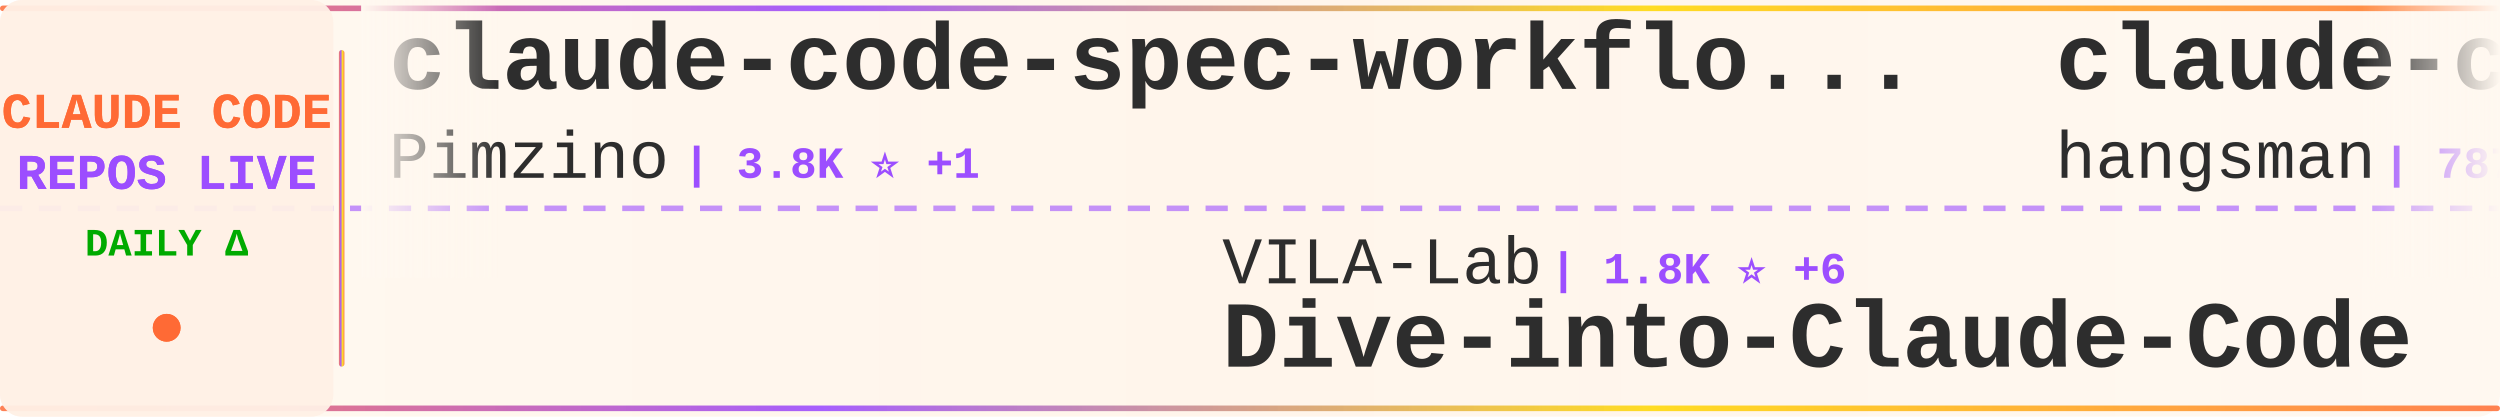
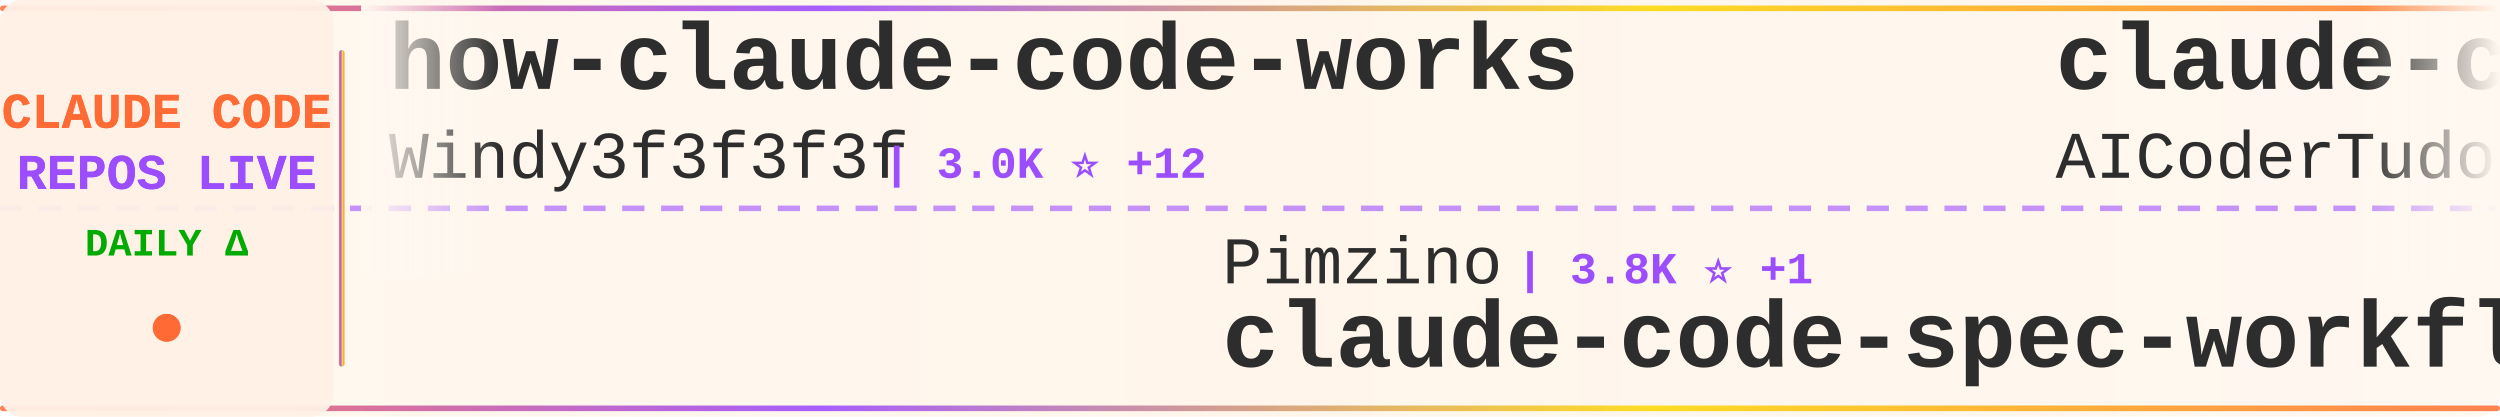
<svg xmlns="http://www.w3.org/2000/svg" width="900" height="150">
  <defs>
    <linearGradient id="tickerBg" x1="0%" y1="0%" x2="100%" y2="0%">
      <stop offset="0%" style="stop-color:#fff8f0;stop-opacity:0.98" />
      <stop offset="50%" style="stop-color:#fff5eb;stop-opacity:1" />
      <stop offset="100%" style="stop-color:#fff8f0;stop-opacity:0.98" />
    </linearGradient>
    <linearGradient id="borderGrad" x1="0%" y1="0%" x2="100%" y2="0%">
      <stop offset="0%" style="stop-color:#FF6B35;stop-opacity:0.85">
        <animate attributeName="stop-opacity" values="0.85;1;0.85" dur="2s" repeatCount="indefinite" />
      </stop>
      <stop offset="33%" style="stop-color:#9C4EFF;stop-opacity:0.9">
        <animate attributeName="stop-opacity" values="0.9;1;0.9" dur="2.2s" repeatCount="indefinite" />
      </stop>
      <stop offset="66%" style="stop-color:#FFD700;stop-opacity:0.85">
        <animate attributeName="stop-opacity" values="0.85;1;0.85" dur="1.8s" repeatCount="indefinite" />
      </stop>
      <stop offset="100%" style="stop-color:#FF6B35;stop-opacity:0.85">
        <animate attributeName="stop-opacity" values="0.85;1;0.85" dur="2s" repeatCount="indefinite" />
      </stop>
    </linearGradient>
    <filter id="textGlow">
      <feGaussianBlur stdDeviation="0.15" result="coloredBlur" />
      <feMerge>
        <feMergeNode in="coloredBlur" />
        <feMergeNode in="SourceGraphic" />
      </feMerge>
    </filter>
    <filter id="metricGlow">
      <feGaussianBlur stdDeviation="0.2" result="coloredBlur" />
      <feMerge>
        <feMergeNode in="coloredBlur" />
        <feMergeNode in="SourceGraphic" />
      </feMerge>
    </filter>
    <linearGradient id="leftFade" x1="0%" y1="0%" x2="100%" y2="0%">
      <stop offset="0%" style="stop-color:#fff8f0;stop-opacity:1" />
      <stop offset="100%" style="stop-color:#fff8f0;stop-opacity:0" />
    </linearGradient>
    <linearGradient id="rightFade" x1="0%" y1="0%" x2="100%" y2="0%">
      <stop offset="0%" style="stop-color:#fff8f0;stop-opacity:0" />
      <stop offset="100%" style="stop-color:#fff8f0;stop-opacity:1" />
    </linearGradient>
  </defs>
  <rect width="900" height="150" fill="url(#tickerBg)" rx="8" />
  <rect x="0" y="2" width="900" height="2" fill="url(#borderGrad)" rx="1" />
  <rect x="0" y="146" width="900" height="2" fill="url(#borderGrad)" rx="1" />
  <line x1="0" y1="75" x2="900" y2="75" stroke="#9C4EFF" stroke-width="2" stroke-dasharray="8 6" opacity="0.6" />
  <rect x="0" y="0" width="120" height="150" fill="#fff0e6" opacity="0.95" rx="8" />
  <text x="60" y="46" font-family="'Courier New', monospace" font-size="18" font-weight="bold" fill="#FF6B35" text-anchor="middle" filter="url(#textGlow)">
    CLAUDE CODE
  </text>
  <text x="60" y="68" font-family="'Courier New', monospace" font-size="18" font-weight="bold" fill="#9C4EFF" text-anchor="middle" filter="url(#textGlow)">
    REPOS LIVE
  </text>
  <text x="60" y="92" font-family="'Courier New', monospace" font-size="14" font-weight="bold" fill="#00aa00" text-anchor="middle">
    DAILY Δ
  </text>
  <circle cx="60" cy="118" r="5" fill="#FF6B35" filter="url(#metricGlow)">
    <animate attributeName="r" values="4;6;4" dur="1.5s" repeatCount="indefinite" />
    <animate attributeName="opacity" values="0.6;1;0.6" dur="1.5s" repeatCount="indefinite" />
  </circle>
  <rect x="122" y="18" width="2" height="114" fill="url(#borderGrad)" rx="1" />
  <clipPath id="tickerClip">
    <rect x="130" y="0" width="770" height="150" />
  </clipPath>
  <g clip-path="url(#tickerClip)">
    <g id="tickerItems">
      <animateTransform attributeName="transform" attributeType="XML" type="translate" from="0 0" to="-3000 0" dur="54s" repeatCount="indefinite" />
      <g transform="translate(0, 0)">
-         <text x="140" y="32" font-family="'Courier New', monospace" font-size="34" font-weight="bold" fill="#2d2d2d">claude-code-spec-workflo...</text>
-         <text x="140" y="64" font-family="'Courier New', monospace" font-size="24" font-weight="normal" fill="#2d2d2d" opacity="1.0">Pimzino</text>
-         <text x="246" y="64" font-family="'Courier New', monospace" font-size="16" font-weight="bold" fill="#9C4EFF"> | 3.8K ⭐ +1</text>
+         <text x="140" y="32" font-family="'Courier New', monospace" font-size="34" font-weight="bold" fill="#2d2d2d">how-claude-code-works</text>
+         <text x="140" y="64" font-family="'Courier New', monospace" font-size="24" font-weight="normal" fill="#2d2d2d" opacity="1.0">Windy3f3f3f3f</text>
+         <text x="318" y="64" font-family="'Courier New', monospace" font-size="16" font-weight="bold" fill="#9C4EFF"> | 3.0K ⭐ +12</text>
      </g>
      <g transform="translate(300, 0)">
-         <text x="140" y="102" font-family="'Courier New', monospace" font-size="24" font-weight="normal" fill="#2d2d2d" opacity="1.0">VILA-Lab</text>
-         <text x="258" y="102" font-family="'Courier New', monospace" font-size="16" font-weight="bold" fill="#9C4EFF"> | 1.8K ⭐ +6</text>
-         <text x="140" y="132" font-family="'Courier New', monospace" font-size="34" font-weight="bold" fill="#2d2d2d">Dive-into-Claude-Code</text>
+         <text x="140" y="102" font-family="'Courier New', monospace" font-size="24" font-weight="normal" fill="#2d2d2d" opacity="1.0">Pimzino</text>
+         <text x="246" y="102" font-family="'Courier New', monospace" font-size="16" font-weight="bold" fill="#9C4EFF"> | 3.8K ⭐ +1</text>
+         <text x="140" y="132" font-family="'Courier New', monospace" font-size="34" font-weight="bold" fill="#2d2d2d">claude-code-spec-workflo...</text>
      </g>
      <g transform="translate(600, 0)">
-         <text x="140" y="32" font-family="'Courier New', monospace" font-size="34" font-weight="bold" fill="#2d2d2d">claude-code-source</text>
-         <text x="140" y="64" font-family="'Courier New', monospace" font-size="24" font-weight="normal" fill="#2d2d2d" opacity="1.0">hangsman</text>
-         <text x="258" y="64" font-family="'Courier New', monospace" font-size="16" font-weight="bold" fill="#9C4EFF"> | 787 ⭐</text>
+         <text x="140" y="32" font-family="'Courier New', monospace" font-size="34" font-weight="bold" fill="#2d2d2d">claude-code-tudou</text>
+         <text x="140" y="64" font-family="'Courier New', monospace" font-size="24" font-weight="normal" fill="#2d2d2d" opacity="1.0">AICoderTudou</text>
+         <text x="306" y="64" font-family="'Courier New', monospace" font-size="16" font-weight="bold" fill="#9C4EFF"> | 498 ⭐</text>
      </g>
      <g transform="translate(900, 0)">
-         <text x="140" y="102" font-family="'Courier New', monospace" font-size="24" font-weight="normal" fill="#2d2d2d" opacity="1.0">musistudio</text>
-         <text x="282" y="102" font-family="'Courier New', monospace" font-size="16" font-weight="bold" fill="#9C4EFF"> | 35.5K ⭐ +38</text>
-         <text x="140" y="132" font-family="'Courier New', monospace" font-size="34" font-weight="bold" fill="#2d2d2d">claude-code-router</text>
+         <text x="140" y="102" font-family="'Courier New', monospace" font-size="24" font-weight="normal" fill="#2d2d2d" opacity="1.0">router-for-me</text>
+         <text x="318" y="102" font-family="'Courier New', monospace" font-size="16" font-weight="bold" fill="#9C4EFF"> | 39.1K ⭐ +112</text>
+         <text x="140" y="132" font-family="'Courier New', monospace" font-size="34" font-weight="bold" fill="#2d2d2d">CLIProxyAPI</text>
      </g>
      <g transform="translate(1200, 0)">
-         <text x="140" y="32" font-family="'Courier New', monospace" font-size="34" font-weight="bold" fill="#2d2d2d">Claude-Code-Workflow</text>
-         <text x="140" y="64" font-family="'Courier New', monospace" font-size="24" font-weight="normal" fill="#2d2d2d" opacity="1.0">catlog22</text>
-         <text x="258" y="64" font-family="'Courier New', monospace" font-size="16" font-weight="bold" fill="#9C4EFF"> | 2.1K ⭐ +1</text>
+         <text x="140" y="32" font-family="'Courier New', monospace" font-size="34" font-weight="bold" fill="#2d2d2d">Claude-Code-Usage-Monito...</text>
+         <text x="140" y="64" font-family="'Courier New', monospace" font-size="24" font-weight="normal" fill="#2d2d2d" opacity="1.0">Maciek-roboblog</text>
+         <text x="342" y="64" font-family="'Courier New', monospace" font-size="16" font-weight="bold" fill="#9C4EFF"> | 8.4K ⭐ +19</text>
      </g>
      <g transform="translate(1500, 0)">
-         <text x="140" y="102" font-family="'Courier New', monospace" font-size="24" font-weight="normal" fill="#2d2d2d" opacity="1.0">liuup</text>
-         <text x="222" y="102" font-family="'Courier New', monospace" font-size="16" font-weight="bold" fill="#9C4EFF"> | 3.4K ⭐ +18</text>
-         <text x="140" y="132" font-family="'Courier New', monospace" font-size="34" font-weight="bold" fill="#2d2d2d">claude-code-analysis</text>
+         <text x="140" y="102" font-family="'Courier New', monospace" font-size="24" font-weight="normal" fill="#2d2d2d" opacity="1.0">huangserva</text>
+         <text x="282" y="102" font-family="'Courier New', monospace" font-size="16" font-weight="bold" fill="#9C4EFF"> | 618 ⭐</text>
+         <text x="140" y="132" font-family="'Courier New', monospace" font-size="34" font-weight="bold" fill="#2d2d2d">claude-code-cli</text>
      </g>
      <g transform="translate(1800, 0)">
-         <text x="140" y="32" font-family="'Courier New', monospace" font-size="34" font-weight="bold" fill="#2d2d2d">Claude-code</text>
-         <text x="140" y="64" font-family="'Courier New', monospace" font-size="24" font-weight="normal" fill="#2d2d2d" opacity="1.0">fazxes</text>
-         <text x="234" y="64" font-family="'Courier New', monospace" font-size="16" font-weight="bold" fill="#9C4EFF"> | 224 ⭐ +1</text>
+         <text x="140" y="32" font-family="'Courier New', monospace" font-size="34" font-weight="bold" fill="#2d2d2d">claude-code-source</text>
+         <text x="140" y="64" font-family="'Courier New', monospace" font-size="24" font-weight="normal" fill="#2d2d2d" opacity="1.0">AprilNEA</text>
+         <text x="258" y="64" font-family="'Courier New', monospace" font-size="16" font-weight="bold" fill="#9C4EFF"> | 387 ⭐</text>
      </g>
      <g transform="translate(2100, 0)">
-         <text x="140" y="102" font-family="'Courier New', monospace" font-size="24" font-weight="normal" fill="#2d2d2d" opacity="1.0">andrew-kramer-inno</text>
-         <text x="378" y="102" font-family="'Courier New', monospace" font-size="16" font-weight="bold" fill="#9C4EFF"> | 593 ⭐</text>
-         <text x="140" y="132" font-family="'Courier New', monospace" font-size="34" font-weight="bold" fill="#2d2d2d">claude-code-source-build</text>
+         <text x="140" y="102" font-family="'Courier New', monospace" font-size="24" font-weight="normal" fill="#2d2d2d" opacity="1.0">1rgs</text>
+         <text x="210" y="102" font-family="'Courier New', monospace" font-size="16" font-weight="bold" fill="#9C4EFF"> | 3.7K ⭐ +1</text>
+         <text x="140" y="132" font-family="'Courier New', monospace" font-size="34" font-weight="bold" fill="#2d2d2d">claude-code-proxy</text>
      </g>
      <g transform="translate(2400, 0)">
-         <text x="140" y="32" font-family="'Courier New', monospace" font-size="34" font-weight="bold" fill="#2d2d2d">claude-code-sourcemap</text>
-         <text x="140" y="64" font-family="'Courier New', monospace" font-size="24" font-weight="normal" fill="#2d2d2d" opacity="1.0">ChinaSiro</text>
-         <text x="270" y="64" font-family="'Courier New', monospace" font-size="16" font-weight="bold" fill="#9C4EFF"> | 9.5K ⭐ +6</text>
+         <text x="140" y="32" font-family="'Courier New', monospace" font-size="34" font-weight="bold" fill="#2d2d2d">claude-code-telegram</text>
+         <text x="140" y="64" font-family="'Courier New', monospace" font-size="24" font-weight="normal" fill="#2d2d2d" opacity="1.0">RichardAtCT</text>
+         <text x="294" y="64" font-family="'Courier New', monospace" font-size="16" font-weight="bold" fill="#9C4EFF"> | 2.7K ⭐ +2</text>
      </g>
      <g transform="translate(2700, 0)">
-         <text x="140" y="102" font-family="'Courier New', monospace" font-size="24" font-weight="normal" fill="#2d2d2d" opacity="1.0">edmund-io</text>
-         <text x="270" y="102" font-family="'Courier New', monospace" font-size="16" font-weight="bold" fill="#9C4EFF"> | 1.5K ⭐ +2</text>
-         <text x="140" y="132" font-family="'Courier New', monospace" font-size="34" font-weight="bold" fill="#2d2d2d">edmunds-claude-code</text>
+         <text x="140" y="102" font-family="'Courier New', monospace" font-size="24" font-weight="normal" fill="#2d2d2d" opacity="1.0">https-deeplearning-ai</text>
+         <text x="414" y="102" font-family="'Courier New', monospace" font-size="16" font-weight="bold" fill="#9C4EFF"> | 533 ⭐</text>
+         <text x="140" y="132" font-family="'Courier New', monospace" font-size="34" font-weight="bold" fill="#2d2d2d">sc-claude-code-files</text>
      </g>
      <g transform="translate(3000, 0)">
-         <text x="140" y="32" font-family="'Courier New', monospace" font-size="34" font-weight="bold" fill="#2d2d2d">claude-code-spec-workflo...</text>
-         <text x="140" y="64" font-family="'Courier New', monospace" font-size="24" font-weight="normal" fill="#2d2d2d" opacity="1.0">Pimzino</text>
-         <text x="246" y="64" font-family="'Courier New', monospace" font-size="16" font-weight="bold" fill="#9C4EFF"> | 3.8K ⭐ +1</text>
+         <text x="140" y="32" font-family="'Courier New', monospace" font-size="34" font-weight="bold" fill="#2d2d2d">how-claude-code-works</text>
+         <text x="140" y="64" font-family="'Courier New', monospace" font-size="24" font-weight="normal" fill="#2d2d2d" opacity="1.0">Windy3f3f3f3f</text>
+         <text x="318" y="64" font-family="'Courier New', monospace" font-size="16" font-weight="bold" fill="#9C4EFF"> | 3.0K ⭐ +12</text>
      </g>
      <g transform="translate(3300, 0)">
-         <text x="140" y="102" font-family="'Courier New', monospace" font-size="24" font-weight="normal" fill="#2d2d2d" opacity="1.0">VILA-Lab</text>
-         <text x="258" y="102" font-family="'Courier New', monospace" font-size="16" font-weight="bold" fill="#9C4EFF"> | 1.8K ⭐ +6</text>
-         <text x="140" y="132" font-family="'Courier New', monospace" font-size="34" font-weight="bold" fill="#2d2d2d">Dive-into-Claude-Code</text>
+         <text x="140" y="102" font-family="'Courier New', monospace" font-size="24" font-weight="normal" fill="#2d2d2d" opacity="1.0">Pimzino</text>
+         <text x="246" y="102" font-family="'Courier New', monospace" font-size="16" font-weight="bold" fill="#9C4EFF"> | 3.8K ⭐ +1</text>
+         <text x="140" y="132" font-family="'Courier New', monospace" font-size="34" font-weight="bold" fill="#2d2d2d">claude-code-spec-workflo...</text>
      </g>
      <g transform="translate(3600, 0)">
-         <text x="140" y="32" font-family="'Courier New', monospace" font-size="34" font-weight="bold" fill="#2d2d2d">claude-code-source</text>
-         <text x="140" y="64" font-family="'Courier New', monospace" font-size="24" font-weight="normal" fill="#2d2d2d" opacity="1.0">hangsman</text>
-         <text x="258" y="64" font-family="'Courier New', monospace" font-size="16" font-weight="bold" fill="#9C4EFF"> | 787 ⭐</text>
+         <text x="140" y="32" font-family="'Courier New', monospace" font-size="34" font-weight="bold" fill="#2d2d2d">claude-code-tudou</text>
+         <text x="140" y="64" font-family="'Courier New', monospace" font-size="24" font-weight="normal" fill="#2d2d2d" opacity="1.0">AICoderTudou</text>
+         <text x="306" y="64" font-family="'Courier New', monospace" font-size="16" font-weight="bold" fill="#9C4EFF"> | 498 ⭐</text>
      </g>
      <g transform="translate(3900, 0)">
-         <text x="140" y="102" font-family="'Courier New', monospace" font-size="24" font-weight="normal" fill="#2d2d2d" opacity="1.0">musistudio</text>
-         <text x="282" y="102" font-family="'Courier New', monospace" font-size="16" font-weight="bold" fill="#9C4EFF"> | 35.5K ⭐ +38</text>
-         <text x="140" y="132" font-family="'Courier New', monospace" font-size="34" font-weight="bold" fill="#2d2d2d">claude-code-router</text>
+         <text x="140" y="102" font-family="'Courier New', monospace" font-size="24" font-weight="normal" fill="#2d2d2d" opacity="1.0">router-for-me</text>
+         <text x="318" y="102" font-family="'Courier New', monospace" font-size="16" font-weight="bold" fill="#9C4EFF"> | 39.1K ⭐ +112</text>
+         <text x="140" y="132" font-family="'Courier New', monospace" font-size="34" font-weight="bold" fill="#2d2d2d">CLIProxyAPI</text>
      </g>
    </g>
  </g>
  <rect x="130" y="0" width="50" height="100" fill="url(#leftFade)" />
  <rect x="850" y="0" width="50" height="100" fill="url(#rightFade)" />
</svg>
